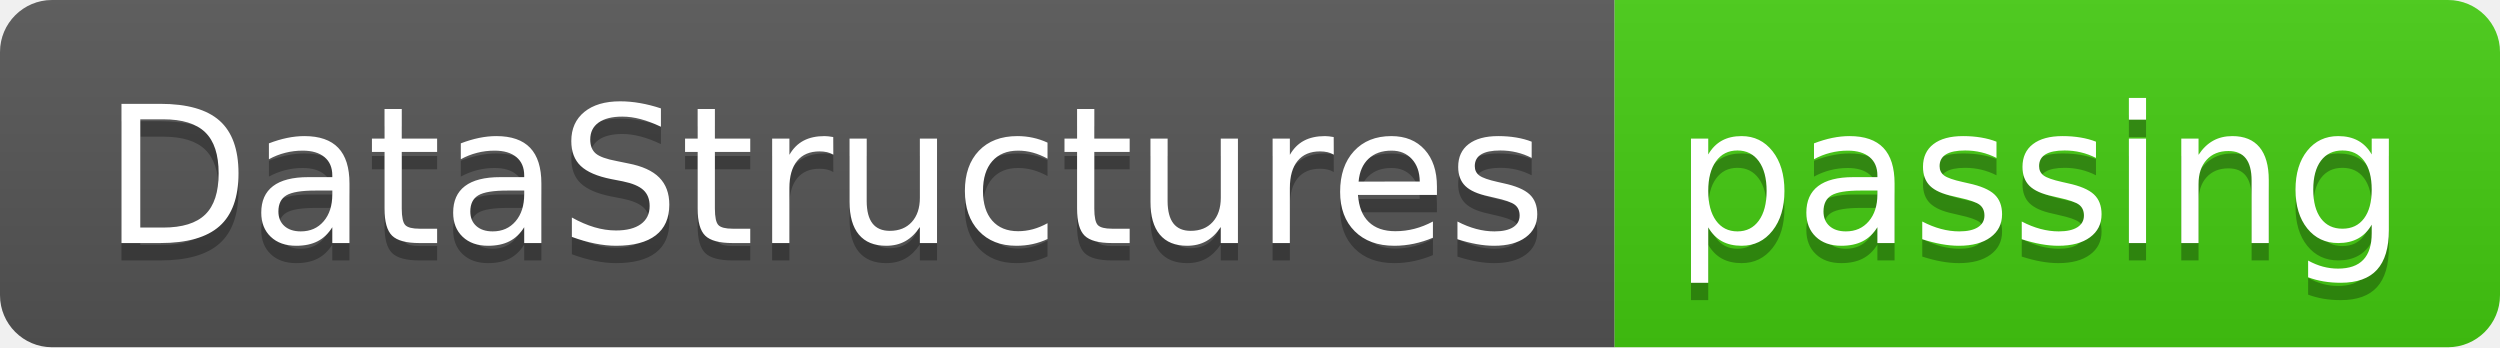
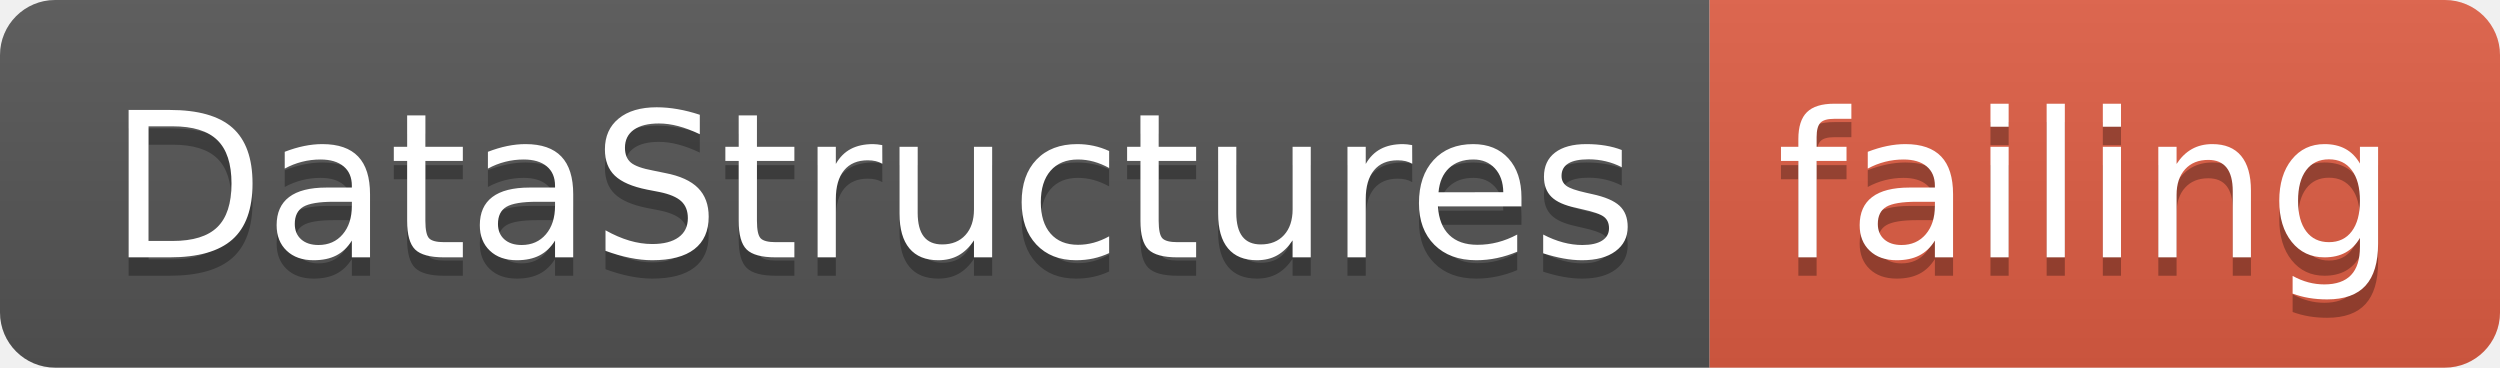
- <svg xmlns="http://www.w3.org/2000/svg" width="144" height="20">
+ <svg xmlns="http://www.w3.org/2000/svg" width="136" height="20">
  <linearGradient id="smooth" x2="0" y2="100%">
    <stop offset="0" stop-color="#bbb" stop-opacity=".1" />
    <stop offset="1" stop-opacity=".1" />
  </linearGradient>
  <clipPath id="round">
-     <rect width="144" height="20" rx="3" fill="#fff" />
+     <rect width="136" height="20" rx="3" fill="#fff" />
  </clipPath>
  <g clip-path="url(#round)">
    <rect width="93" height="20" fill="#555" />
-     <rect x="93" width="51" height="20" fill="#4c1" />
-     <rect width="144" height="20" fill="url(#smooth)" />
+     <rect x="93" width="43" height="20" fill="#e05d44" />
+     <rect width="136" height="20" fill="url(#smooth)" />
  </g>
  <g fill="#fff" text-anchor="middle" font-family="DejaVu Sans,Verdana,Geneva,sans-serif" font-size="110">
    <text x="475" y="150" fill="#010101" fill-opacity=".3" transform="scale(0.1)" textLength="830" lengthAdjust="spacing">DataStructures</text>
    <text x="475" y="140" transform="scale(0.1)" textLength="830" lengthAdjust="spacing">DataStructures</text>
-     <text x="1175" y="150" fill="#010101" fill-opacity=".3" transform="scale(0.1)" textLength="410" lengthAdjust="spacing">passing</text>
-     <text x="1175" y="140" transform="scale(0.1)" textLength="410" lengthAdjust="spacing">passing</text>
+     <text x="1135" y="150" fill="#010101" fill-opacity=".3" transform="scale(0.1)" textLength="330" lengthAdjust="spacing">failing</text>
+     <text x="1135" y="140" transform="scale(0.1)" textLength="330" lengthAdjust="spacing">failing</text>
  </g>
</svg>
